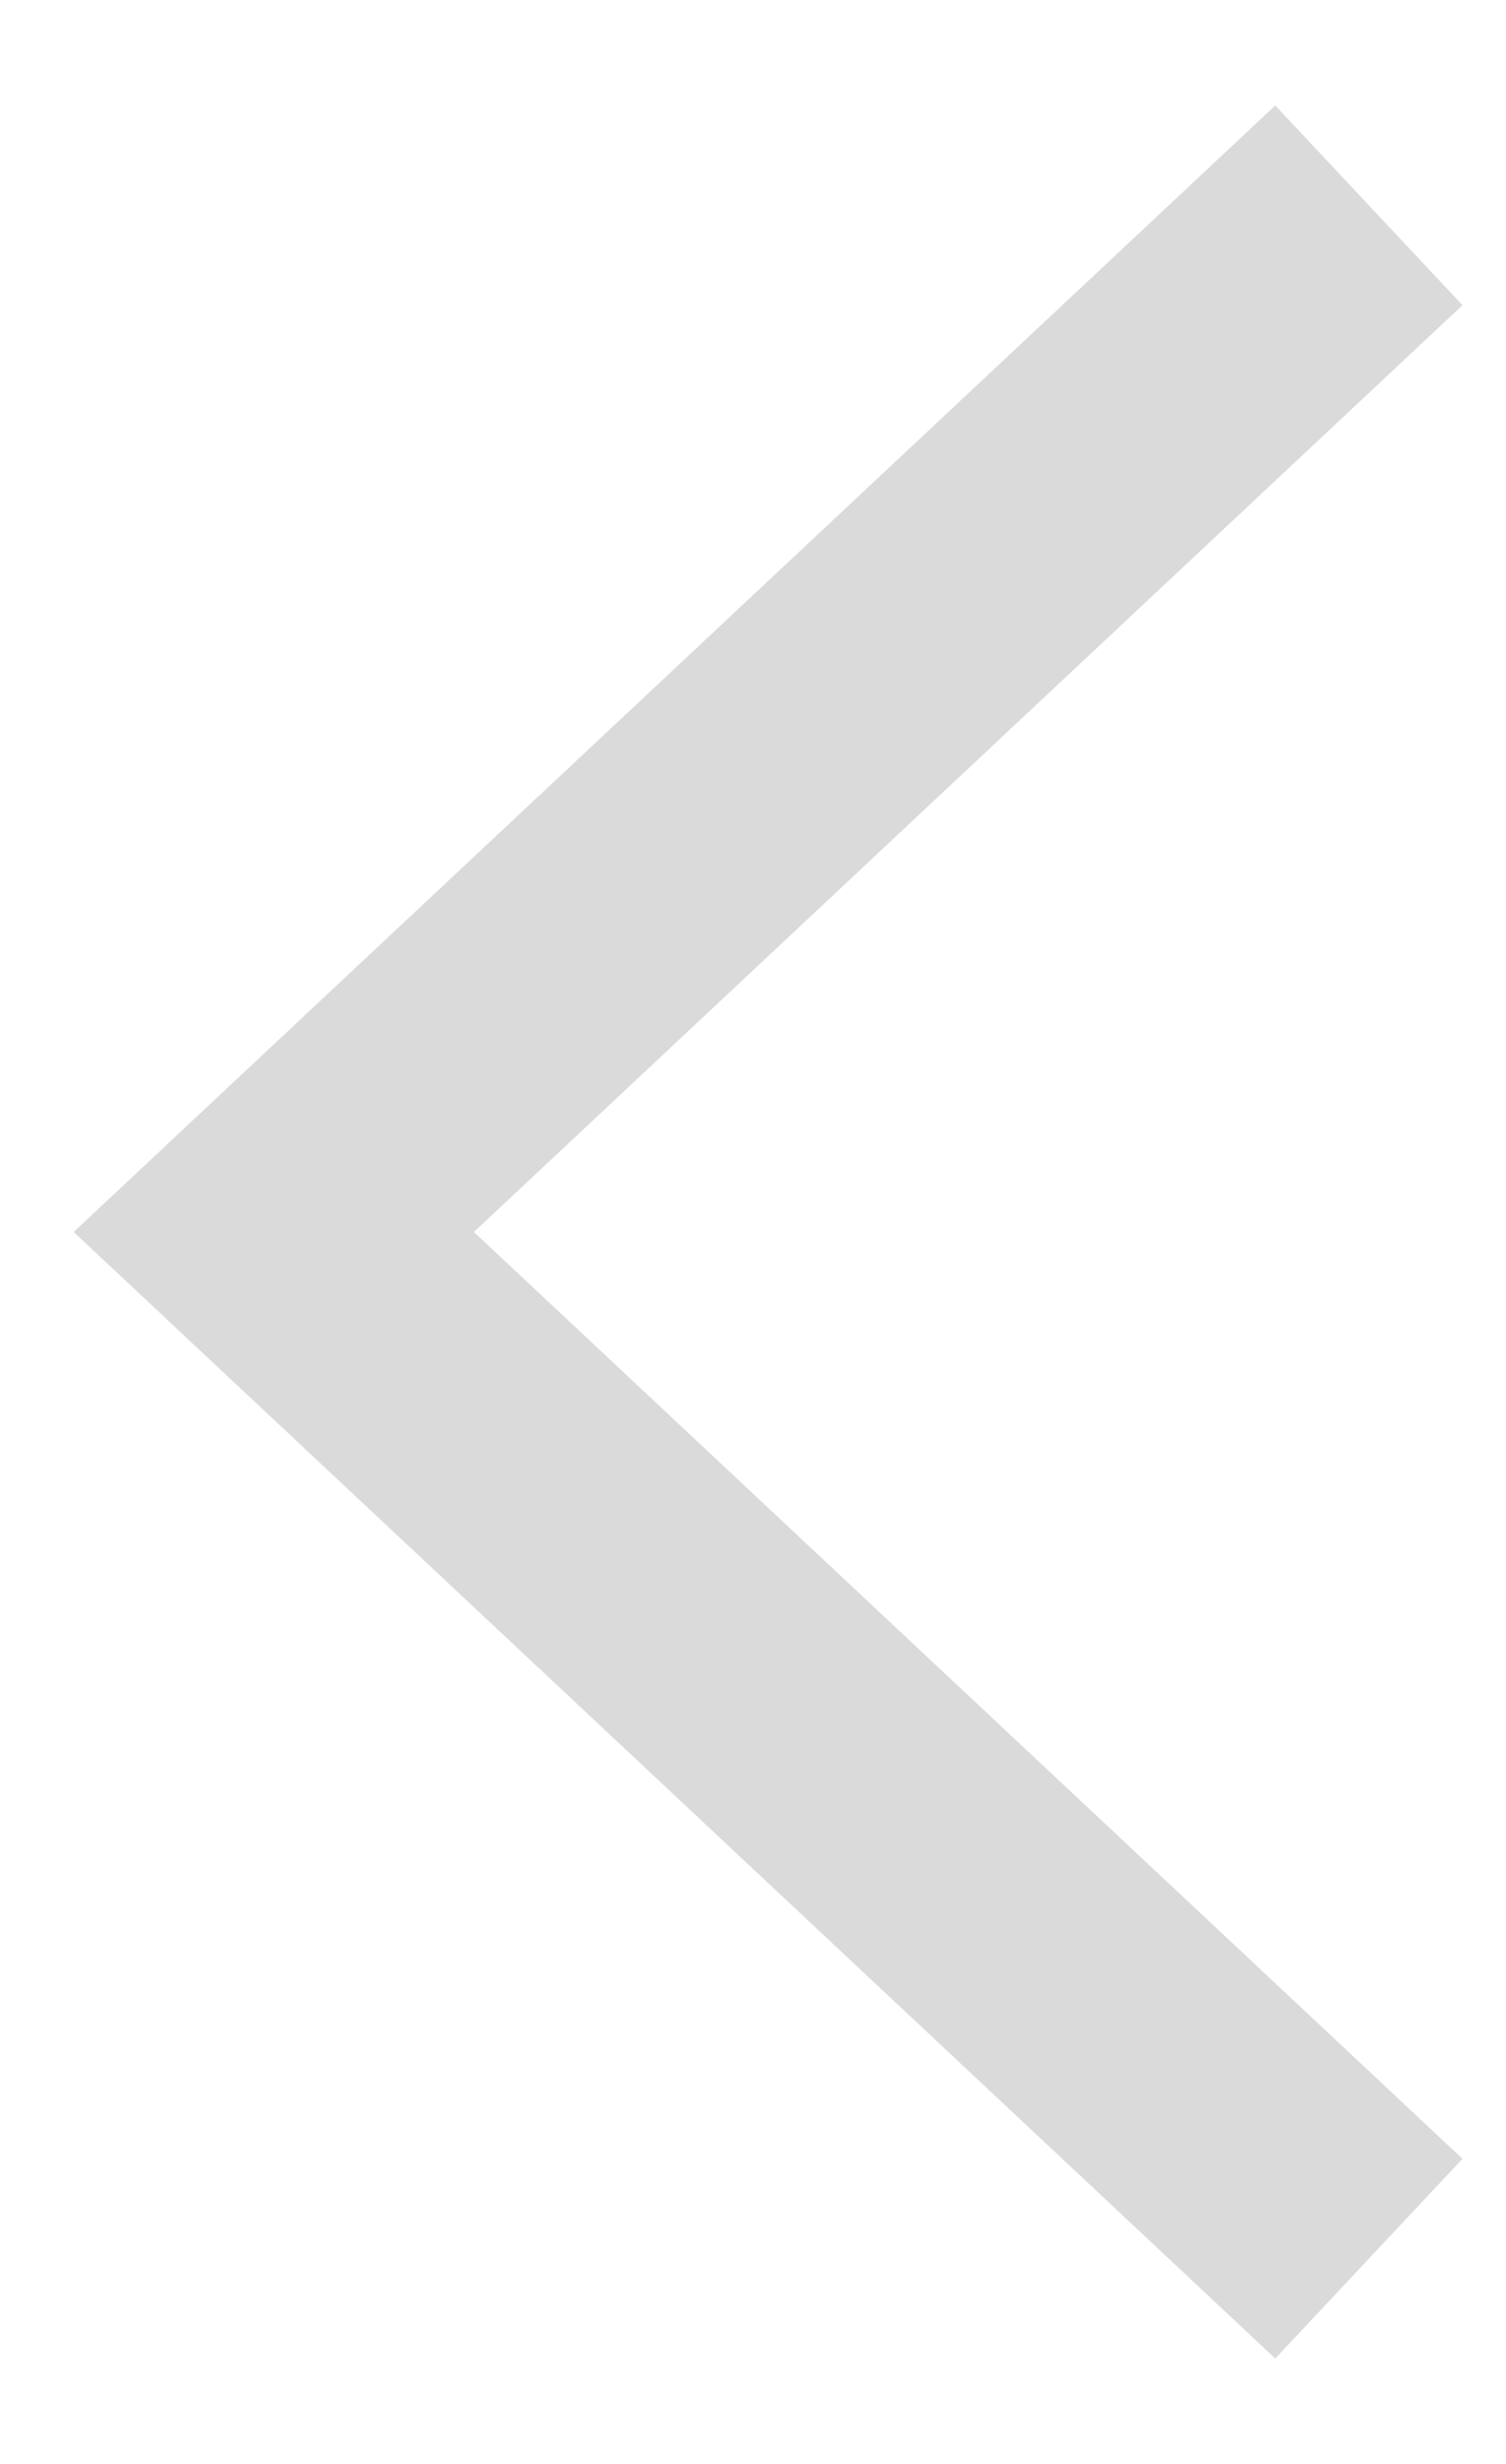
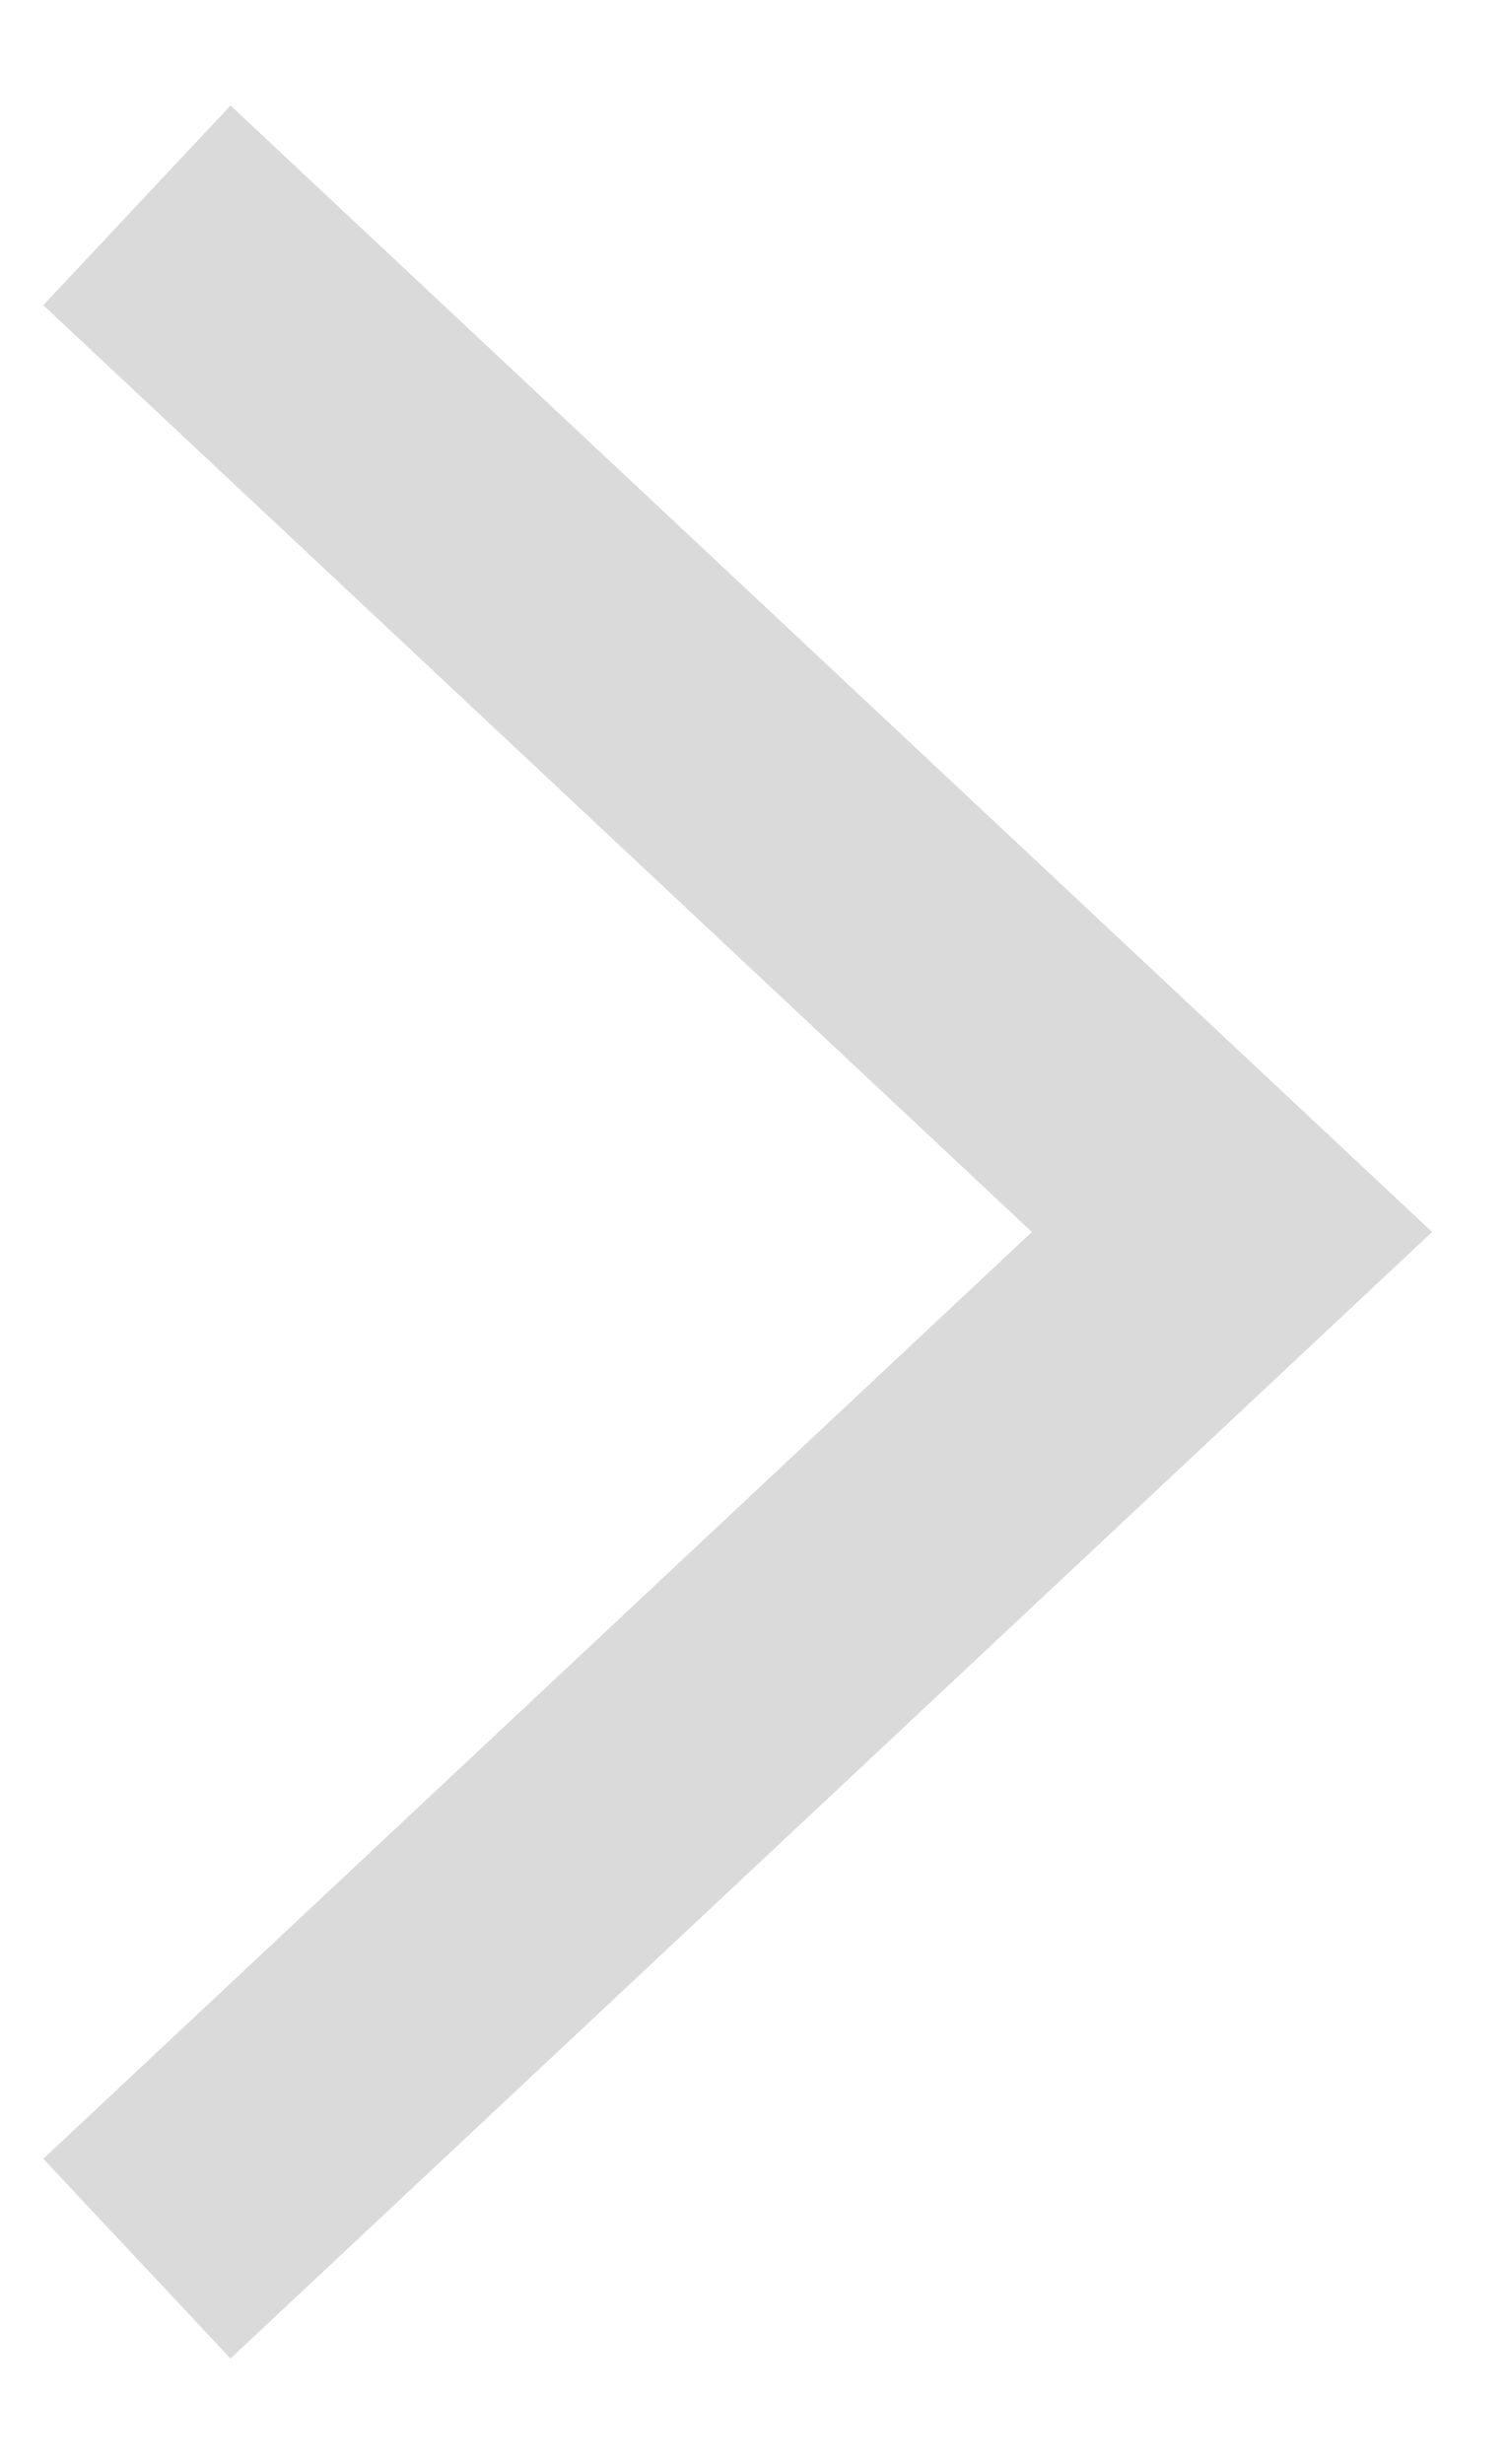
- <svg xmlns="http://www.w3.org/2000/svg" width="11" height="18" fill="none">
-   <path opacity=".2" d="M10 1.5L2 9l8 7.5" stroke="#484848" stroke-width="2" />
+ <svg xmlns="http://www.w3.org/2000/svg" width="11" height="18" fill="currentColor">
+   <path fill="none" opacity=".2" d="M1 16.5L9 9 1 1.5" stroke="#484848" stroke-width="2" />
</svg>
